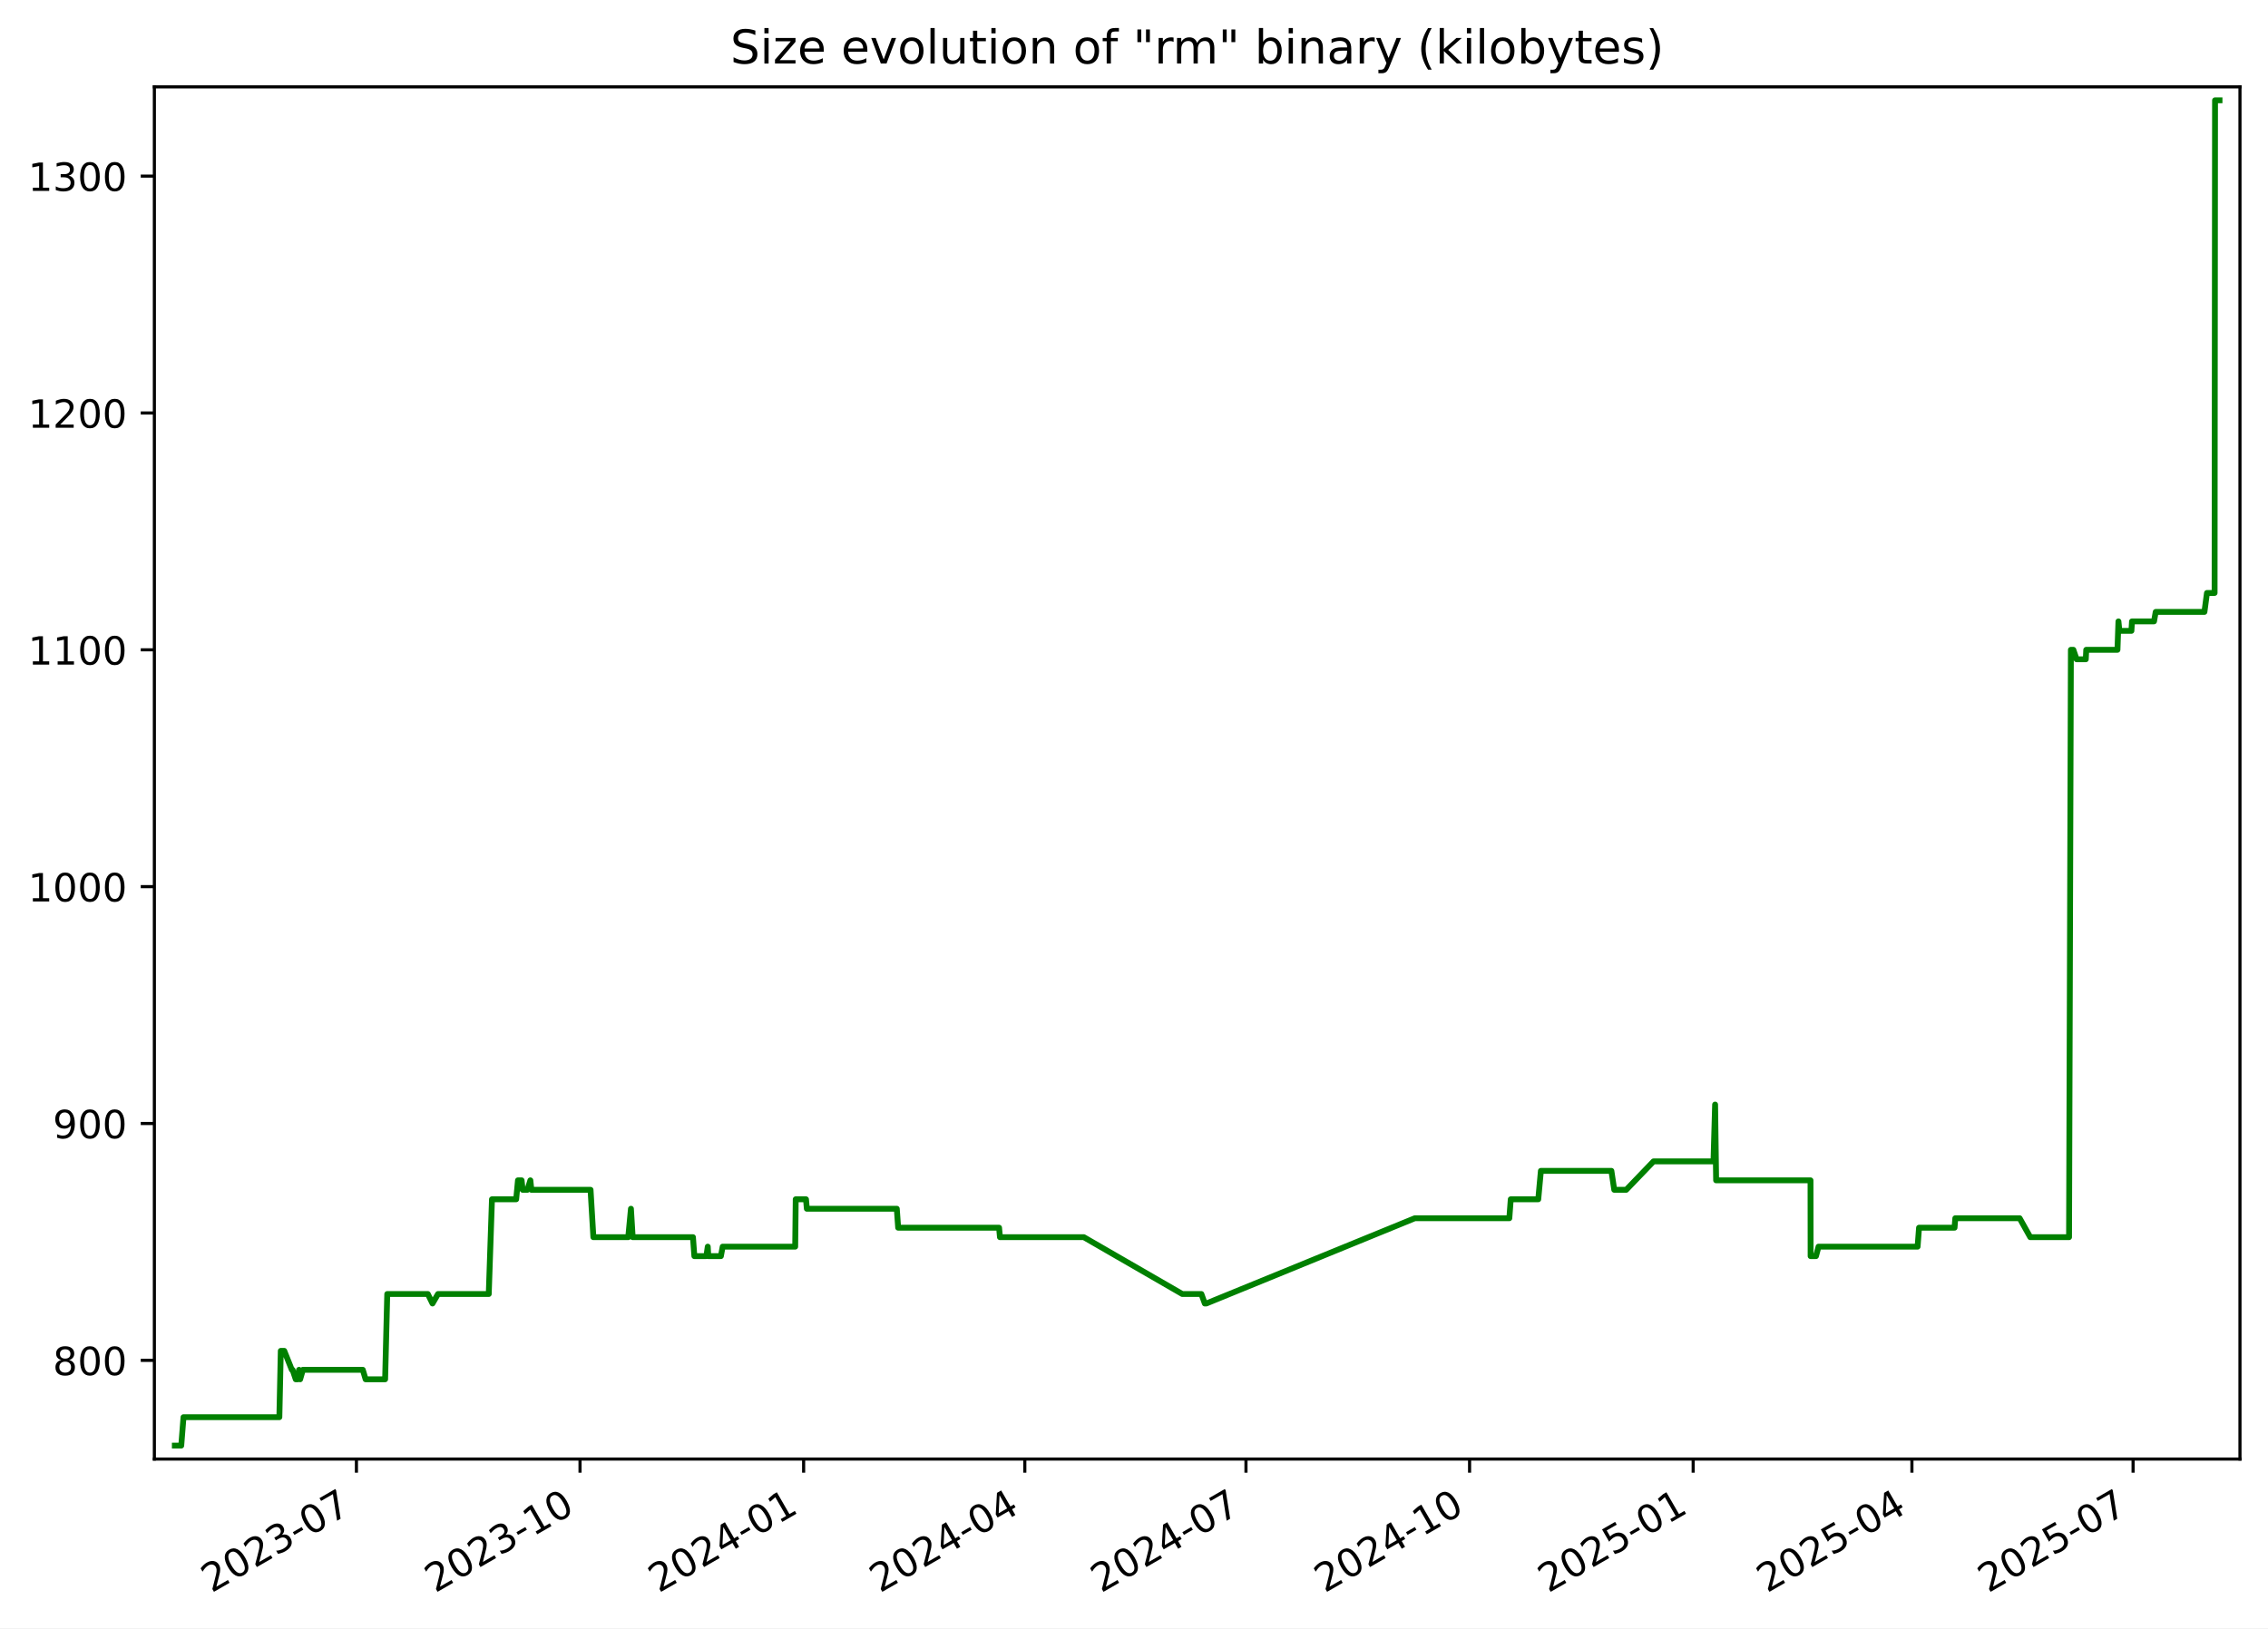
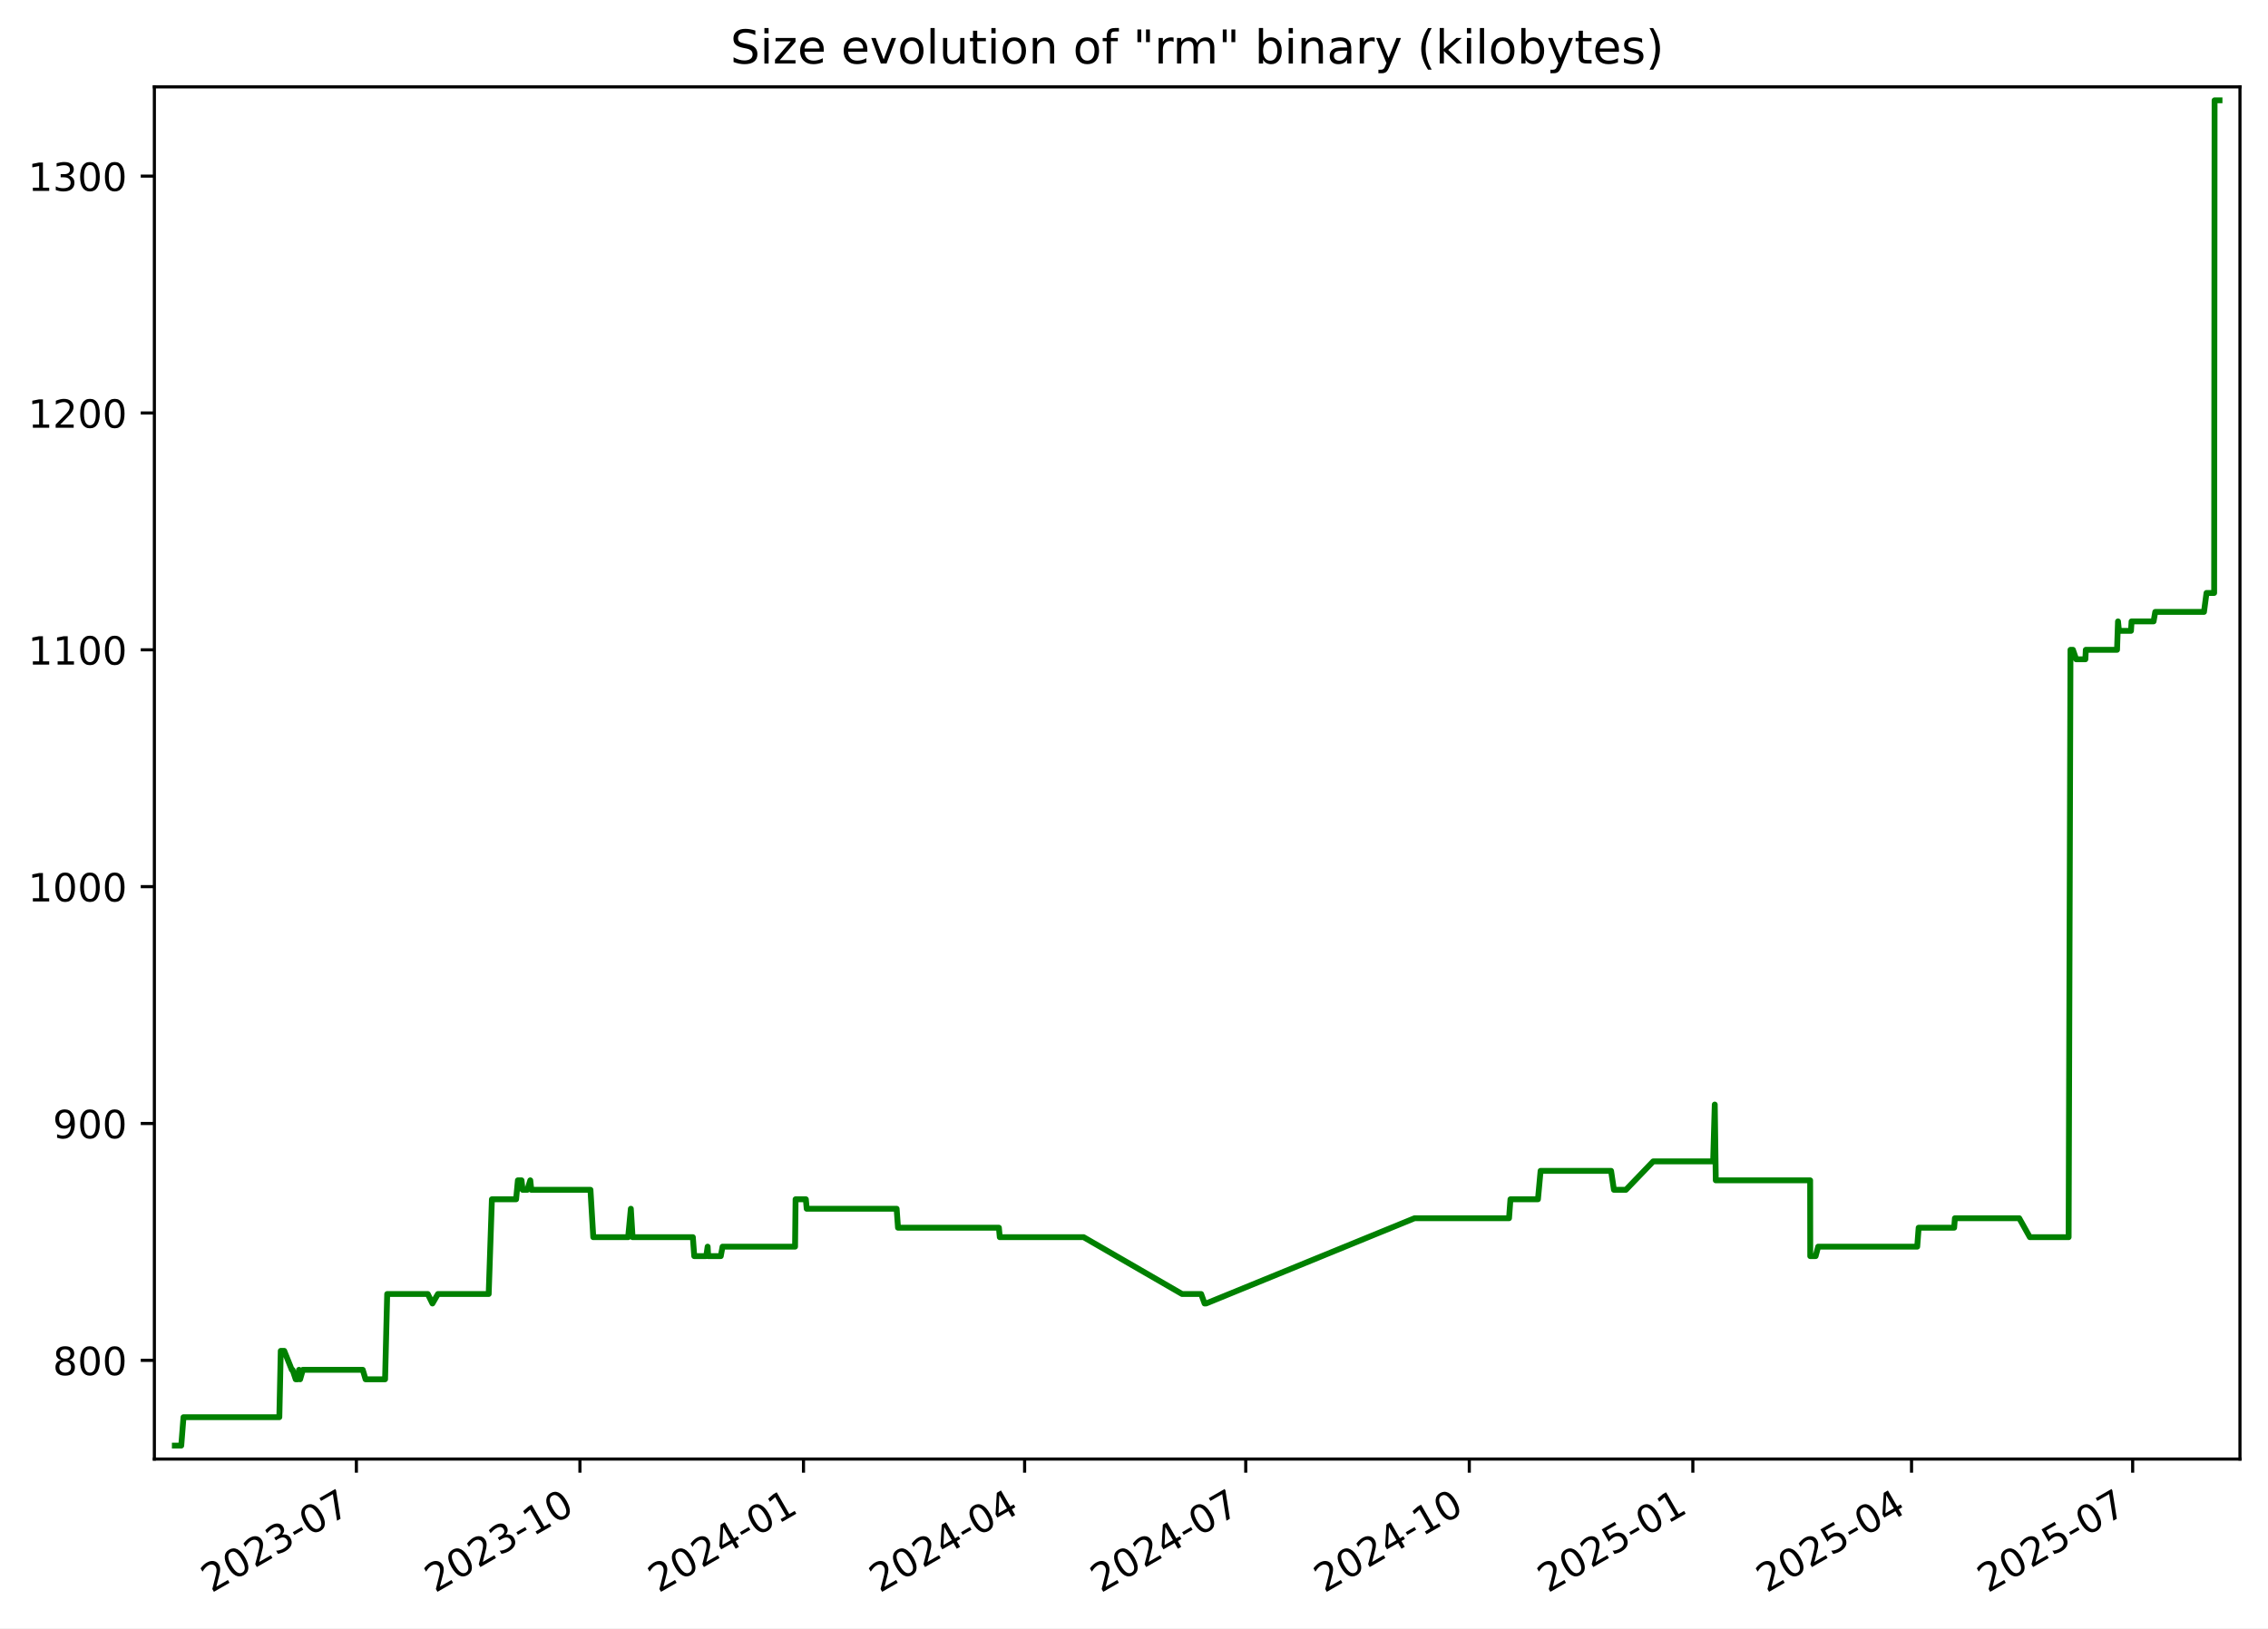
<svg xmlns="http://www.w3.org/2000/svg" xmlns:xlink="http://www.w3.org/1999/xlink" width="582.53pt" height="418.303pt" viewBox="0 0 582.53 418.303" version="1.1">
  <defs>
    <style type="text/css">*{stroke-linejoin: round; stroke-linecap: butt}</style>
  </defs>
  <g id="figure_1">
    <g id="patch_1">
      <path d="M -0 418.303  L 582.53 418.303  L 582.53 0  L -0 0  z " style="fill: #ffffff" />
    </g>
    <g id="axes_1">
      <g id="patch_2">
        <path d="M 39.65 374.83  L 575.33 374.83  L 575.33 22.318  L 39.65 22.318  z " style="fill: #ffffff" />
      </g>
      <g id="matplotlib.axis_1">
        <g id="xtick_1">
          <g id="line2d_1">
            <defs>
-               <path id="m2e253e51ab" d="M 0 0  L 0 3.5  " style="stroke: #000000; stroke-width: 0.8" />
+               <path id="m3413e17c59" d="M 0 0  L 0 3.5  " style="stroke: #000000; stroke-width: 0.8" />
            </defs>
            <g>
-               <use xlink:href="#m2e253e51ab" x="91.547" y="374.83" style="stroke: #000000; stroke-width: 0.8" />
+               <use xlink:href="#m3413e17c59" x="91.536" y="374.83" style="stroke: #000000; stroke-width: 0.8" />
            </g>
          </g>
          <g id="text_1">
-             <g transform="translate(54.32186 409.302) rotate(-30) scale(0.1 -0.1)">
+             <g transform="translate(54.31158 409.302) rotate(-30) scale(0.1 -0.1)">
              <defs>
                <path id="DejaVuSans-32" d="M 1228 531  L 3431 531  L 3431 0  L 469 0  L 469 531  Q 828 903 1448 1529  Q 2069 2156 2228 2338  Q 2531 2678 2651 2914  Q 2772 3150 2772 3378  Q 2772 3750 2511 3984  Q 2250 4219 1831 4219  Q 1534 4219 1204 4116  Q 875 4013 500 3803  L 500 4441  Q 881 4594 1212 4672  Q 1544 4750 1819 4750  Q 2544 4750 2975 4387  Q 3406 4025 3406 3419  Q 3406 3131 3298 2873  Q 3191 2616 2906 2266  Q 2828 2175 2409 1742  Q 1991 1309 1228 531  z " transform="scale(0.015625)" />
                <path id="DejaVuSans-30" d="M 2034 4250  Q 1547 4250 1301 3770  Q 1056 3291 1056 2328  Q 1056 1369 1301 889  Q 1547 409 2034 409  Q 2525 409 2770 889  Q 3016 1369 3016 2328  Q 3016 3291 2770 3770  Q 2525 4250 2034 4250  z M 2034 4750  Q 2819 4750 3233 4129  Q 3647 3509 3647 2328  Q 3647 1150 3233 529  Q 2819 -91 2034 -91  Q 1250 -91 836 529  Q 422 1150 422 2328  Q 422 3509 836 4129  Q 1250 4750 2034 4750  z " transform="scale(0.015625)" />
                <path id="DejaVuSans-33" d="M 2597 2516  Q 3050 2419 3304 2112  Q 3559 1806 3559 1356  Q 3559 666 3084 287  Q 2609 -91 1734 -91  Q 1441 -91 1130 -33  Q 819 25 488 141  L 488 750  Q 750 597 1062 519  Q 1375 441 1716 441  Q 2309 441 2620 675  Q 2931 909 2931 1356  Q 2931 1769 2642 2001  Q 2353 2234 1838 2234  L 1294 2234  L 1294 2753  L 1863 2753  Q 2328 2753 2575 2939  Q 2822 3125 2822 3475  Q 2822 3834 2567 4026  Q 2313 4219 1838 4219  Q 1578 4219 1281 4162  Q 984 4106 628 3988  L 628 4550  Q 988 4650 1302 4700  Q 1616 4750 1894 4750  Q 2613 4750 3031 4423  Q 3450 4097 3450 3541  Q 3450 3153 3228 2886  Q 3006 2619 2597 2516  z " transform="scale(0.015625)" />
                <path id="DejaVuSans-2d" d="M 313 2009  L 1997 2009  L 1997 1497  L 313 1497  L 313 2009  z " transform="scale(0.015625)" />
                <path id="DejaVuSans-37" d="M 525 4666  L 3525 4666  L 3525 4397  L 1831 0  L 1172 0  L 2766 4134  L 525 4134  L 525 4666  z " transform="scale(0.015625)" />
              </defs>
              <use xlink:href="#DejaVuSans-32" />
              <use xlink:href="#DejaVuSans-30" x="63.623" />
              <use xlink:href="#DejaVuSans-32" x="127.246" />
              <use xlink:href="#DejaVuSans-33" x="190.869" />
              <use xlink:href="#DejaVuSans-2d" x="254.492" />
              <use xlink:href="#DejaVuSans-30" x="290.576" />
              <use xlink:href="#DejaVuSans-37" x="354.199" />
            </g>
          </g>
        </g>
        <g id="xtick_2">
          <g id="line2d_2">
            <g>
-               <use xlink:href="#m2e253e51ab" x="148.978" y="374.83" style="stroke: #000000; stroke-width: 0.8" />
+               <use xlink:href="#m3413e17c59" x="148.955" y="374.83" style="stroke: #000000; stroke-width: 0.8" />
            </g>
          </g>
          <g id="text_2">
-             <g transform="translate(111.7536 409.302) rotate(-30) scale(0.1 -0.1)">
+             <g transform="translate(111.7307 409.302) rotate(-30) scale(0.1 -0.1)">
              <defs>
                <path id="DejaVuSans-31" d="M 794 531  L 1825 531  L 1825 4091  L 703 3866  L 703 4441  L 1819 4666  L 2450 4666  L 2450 531  L 3481 531  L 3481 0  L 794 0  L 794 531  z " transform="scale(0.015625)" />
              </defs>
              <use xlink:href="#DejaVuSans-32" />
              <use xlink:href="#DejaVuSans-30" x="63.623" />
              <use xlink:href="#DejaVuSans-32" x="127.246" />
              <use xlink:href="#DejaVuSans-33" x="190.869" />
              <use xlink:href="#DejaVuSans-2d" x="254.492" />
              <use xlink:href="#DejaVuSans-31" x="290.576" />
              <use xlink:href="#DejaVuSans-30" x="354.199" />
            </g>
          </g>
        </g>
        <g id="xtick_3">
          <g id="line2d_3">
            <g>
-               <use xlink:href="#m2e253e51ab" x="206.41" y="374.83" style="stroke: #000000; stroke-width: 0.8" />
+               <use xlink:href="#m3413e17c59" x="206.375" y="374.83" style="stroke: #000000; stroke-width: 0.8" />
            </g>
          </g>
          <g id="text_3">
-             <g transform="translate(169.1853 409.302) rotate(-30) scale(0.1 -0.1)">
+             <g transform="translate(169.1497 409.302) rotate(-30) scale(0.1 -0.1)">
              <defs>
                <path id="DejaVuSans-34" d="M 2419 4116  L 825 1625  L 2419 1625  L 2419 4116  z M 2253 4666  L 3047 4666  L 3047 1625  L 3713 1625  L 3713 1100  L 3047 1100  L 3047 0  L 2419 0  L 2419 1100  L 313 1100  L 313 1709  L 2253 4666  z " transform="scale(0.015625)" />
              </defs>
              <use xlink:href="#DejaVuSans-32" />
              <use xlink:href="#DejaVuSans-30" x="63.623" />
              <use xlink:href="#DejaVuSans-32" x="127.246" />
              <use xlink:href="#DejaVuSans-34" x="190.869" />
              <use xlink:href="#DejaVuSans-2d" x="254.492" />
              <use xlink:href="#DejaVuSans-30" x="290.576" />
              <use xlink:href="#DejaVuSans-31" x="354.199" />
            </g>
          </g>
        </g>
        <g id="xtick_4">
          <g id="line2d_4">
            <g>
-               <use xlink:href="#m2e253e51ab" x="263.218" y="374.83" style="stroke: #000000; stroke-width: 0.8" />
+               <use xlink:href="#m3413e17c59" x="263.17" y="374.83" style="stroke: #000000; stroke-width: 0.8" />
            </g>
          </g>
          <g id="text_4">
-             <g transform="translate(225.9928 409.302) rotate(-30) scale(0.1 -0.1)">
+             <g transform="translate(225.9447 409.302) rotate(-30) scale(0.1 -0.1)">
              <use xlink:href="#DejaVuSans-32" />
              <use xlink:href="#DejaVuSans-30" x="63.623" />
              <use xlink:href="#DejaVuSans-32" x="127.246" />
              <use xlink:href="#DejaVuSans-34" x="190.869" />
              <use xlink:href="#DejaVuSans-2d" x="254.492" />
              <use xlink:href="#DejaVuSans-30" x="290.576" />
              <use xlink:href="#DejaVuSans-34" x="354.199" />
            </g>
          </g>
        </g>
        <g id="xtick_5">
          <g id="line2d_5">
            <g>
-               <use xlink:href="#m2e253e51ab" x="320.025" y="374.83" style="stroke: #000000; stroke-width: 0.8" />
+               <use xlink:href="#m3413e17c59" x="319.964" y="374.83" style="stroke: #000000; stroke-width: 0.8" />
            </g>
          </g>
          <g id="text_5">
-             <g transform="translate(282.8003 409.302) rotate(-30) scale(0.1 -0.1)">
+             <g transform="translate(282.7397 409.302) rotate(-30) scale(0.1 -0.1)">
              <use xlink:href="#DejaVuSans-32" />
              <use xlink:href="#DejaVuSans-30" x="63.623" />
              <use xlink:href="#DejaVuSans-32" x="127.246" />
              <use xlink:href="#DejaVuSans-34" x="190.869" />
              <use xlink:href="#DejaVuSans-2d" x="254.492" />
              <use xlink:href="#DejaVuSans-30" x="290.576" />
              <use xlink:href="#DejaVuSans-37" x="354.199" />
            </g>
          </g>
        </g>
        <g id="xtick_6">
          <g id="line2d_6">
            <g>
-               <use xlink:href="#m2e253e51ab" x="377.457" y="374.83" style="stroke: #000000; stroke-width: 0.8" />
+               <use xlink:href="#m3413e17c59" x="377.384" y="374.83" style="stroke: #000000; stroke-width: 0.8" />
            </g>
          </g>
          <g id="text_6">
-             <g transform="translate(340.232 409.302) rotate(-30) scale(0.1 -0.1)">
+             <g transform="translate(340.1587 409.302) rotate(-30) scale(0.1 -0.1)">
              <use xlink:href="#DejaVuSans-32" />
              <use xlink:href="#DejaVuSans-30" x="63.623" />
              <use xlink:href="#DejaVuSans-32" x="127.246" />
              <use xlink:href="#DejaVuSans-34" x="190.869" />
              <use xlink:href="#DejaVuSans-2d" x="254.492" />
              <use xlink:href="#DejaVuSans-31" x="290.576" />
              <use xlink:href="#DejaVuSans-30" x="354.199" />
            </g>
          </g>
        </g>
        <g id="xtick_7">
          <g id="line2d_7">
            <g>
-               <use xlink:href="#m2e253e51ab" x="434.889" y="374.83" style="stroke: #000000; stroke-width: 0.8" />
+               <use xlink:href="#m3413e17c59" x="434.803" y="374.83" style="stroke: #000000; stroke-width: 0.8" />
            </g>
          </g>
          <g id="text_7">
-             <g transform="translate(397.6637 409.302) rotate(-30) scale(0.1 -0.1)">
+             <g transform="translate(397.5778 409.302) rotate(-30) scale(0.1 -0.1)">
              <defs>
                <path id="DejaVuSans-35" d="M 691 4666  L 3169 4666  L 3169 4134  L 1269 4134  L 1269 2991  Q 1406 3038 1543 3061  Q 1681 3084 1819 3084  Q 2600 3084 3056 2656  Q 3513 2228 3513 1497  Q 3513 744 3044 326  Q 2575 -91 1722 -91  Q 1428 -91 1123 -41  Q 819 9 494 109  L 494 744  Q 775 591 1075 516  Q 1375 441 1709 441  Q 2250 441 2565 725  Q 2881 1009 2881 1497  Q 2881 1984 2565 2268  Q 2250 2553 1709 2553  Q 1456 2553 1204 2497  Q 953 2441 691 2322  L 691 4666  z " transform="scale(0.015625)" />
              </defs>
              <use xlink:href="#DejaVuSans-32" />
              <use xlink:href="#DejaVuSans-30" x="63.623" />
              <use xlink:href="#DejaVuSans-32" x="127.246" />
              <use xlink:href="#DejaVuSans-35" x="190.869" />
              <use xlink:href="#DejaVuSans-2d" x="254.492" />
              <use xlink:href="#DejaVuSans-30" x="290.576" />
              <use xlink:href="#DejaVuSans-31" x="354.199" />
            </g>
          </g>
        </g>
        <g id="xtick_8">
          <g id="line2d_8">
            <g>
-               <use xlink:href="#m2e253e51ab" x="491.072" y="374.83" style="stroke: #000000; stroke-width: 0.8" />
+               <use xlink:href="#m3413e17c59" x="490.973" y="374.83" style="stroke: #000000; stroke-width: 0.8" />
            </g>
          </g>
          <g id="text_8">
-             <g transform="translate(453.847 409.302) rotate(-30) scale(0.1 -0.1)">
+             <g transform="translate(453.7487 409.302) rotate(-30) scale(0.1 -0.1)">
              <use xlink:href="#DejaVuSans-32" />
              <use xlink:href="#DejaVuSans-30" x="63.623" />
              <use xlink:href="#DejaVuSans-32" x="127.246" />
              <use xlink:href="#DejaVuSans-35" x="190.869" />
              <use xlink:href="#DejaVuSans-2d" x="254.492" />
              <use xlink:href="#DejaVuSans-30" x="290.576" />
              <use xlink:href="#DejaVuSans-34" x="354.199" />
            </g>
          </g>
        </g>
        <g id="xtick_9">
          <g id="line2d_9">
            <g>
-               <use xlink:href="#m2e253e51ab" x="547.879" y="374.83" style="stroke: #000000; stroke-width: 0.8" />
+               <use xlink:href="#m3413e17c59" x="547.768" y="374.83" style="stroke: #000000; stroke-width: 0.8" />
            </g>
          </g>
          <g id="text_9">
-             <g transform="translate(510.6544 409.302) rotate(-30) scale(0.1 -0.1)">
+             <g transform="translate(510.5436 409.302) rotate(-30) scale(0.1 -0.1)">
              <use xlink:href="#DejaVuSans-32" />
              <use xlink:href="#DejaVuSans-30" x="63.623" />
              <use xlink:href="#DejaVuSans-32" x="127.246" />
              <use xlink:href="#DejaVuSans-35" x="190.869" />
              <use xlink:href="#DejaVuSans-2d" x="254.492" />
              <use xlink:href="#DejaVuSans-30" x="290.576" />
              <use xlink:href="#DejaVuSans-37" x="354.199" />
            </g>
          </g>
        </g>
      </g>
      <g id="matplotlib.axis_2">
        <g id="ytick_1">
          <g id="line2d_10">
            <defs>
-               <path id="m4159e0c915" d="M 0 0  L -3.5 0  " style="stroke: #000000; stroke-width: 0.8" />
+               <path id="mf5c01f9ec5" d="M 0 0  L -3.5 0  " style="stroke: #000000; stroke-width: 0.8" />
            </defs>
            <g>
-               <use xlink:href="#m4159e0c915" x="39.65" y="349.47" style="stroke: #000000; stroke-width: 0.8" />
+               <use xlink:href="#mf5c01f9ec5" x="39.65" y="349.47" style="stroke: #000000; stroke-width: 0.8" />
            </g>
          </g>
          <g id="text_10">
            <g transform="translate(13.5625 353.2691) scale(0.1 -0.1)">
              <defs>
                <path id="DejaVuSans-38" d="M 2034 2216  Q 1584 2216 1326 1975  Q 1069 1734 1069 1313  Q 1069 891 1326 650  Q 1584 409 2034 409  Q 2484 409 2743 651  Q 3003 894 3003 1313  Q 3003 1734 2745 1975  Q 2488 2216 2034 2216  z M 1403 2484  Q 997 2584 770 2862  Q 544 3141 544 3541  Q 544 4100 942 4425  Q 1341 4750 2034 4750  Q 2731 4750 3128 4425  Q 3525 4100 3525 3541  Q 3525 3141 3298 2862  Q 3072 2584 2669 2484  Q 3125 2378 3379 2068  Q 3634 1759 3634 1313  Q 3634 634 3220 271  Q 2806 -91 2034 -91  Q 1263 -91 848 271  Q 434 634 434 1313  Q 434 1759 690 2068  Q 947 2378 1403 2484  z M 1172 3481  Q 1172 3119 1398 2916  Q 1625 2713 2034 2713  Q 2441 2713 2670 2916  Q 2900 3119 2900 3481  Q 2900 3844 2670 4047  Q 2441 4250 2034 4250  Q 1625 4250 1398 4047  Q 1172 3844 1172 3481  z " transform="scale(0.015625)" />
              </defs>
              <use xlink:href="#DejaVuSans-38" />
              <use xlink:href="#DejaVuSans-30" x="63.623" />
              <use xlink:href="#DejaVuSans-30" x="127.246" />
            </g>
          </g>
        </g>
        <g id="ytick_2">
          <g id="line2d_11">
            <g>
-               <use xlink:href="#m4159e0c915" x="39.65" y="288.625" style="stroke: #000000; stroke-width: 0.8" />
+               <use xlink:href="#mf5c01f9ec5" x="39.65" y="288.625" style="stroke: #000000; stroke-width: 0.8" />
            </g>
          </g>
          <g id="text_11">
            <g transform="translate(13.5625 292.424) scale(0.1 -0.1)">
              <defs>
                <path id="DejaVuSans-39" d="M 703 97  L 703 672  Q 941 559 1184 500  Q 1428 441 1663 441  Q 2288 441 2617 861  Q 2947 1281 2994 2138  Q 2813 1869 2534 1725  Q 2256 1581 1919 1581  Q 1219 1581 811 2004  Q 403 2428 403 3163  Q 403 3881 828 4315  Q 1253 4750 1959 4750  Q 2769 4750 3195 4129  Q 3622 3509 3622 2328  Q 3622 1225 3098 567  Q 2575 -91 1691 -91  Q 1453 -91 1209 -44  Q 966 3 703 97  z M 1959 2075  Q 2384 2075 2632 2365  Q 2881 2656 2881 3163  Q 2881 3666 2632 3958  Q 2384 4250 1959 4250  Q 1534 4250 1286 3958  Q 1038 3666 1038 3163  Q 1038 2656 1286 2365  Q 1534 2075 1959 2075  z " transform="scale(0.015625)" />
              </defs>
              <use xlink:href="#DejaVuSans-39" />
              <use xlink:href="#DejaVuSans-30" x="63.623" />
              <use xlink:href="#DejaVuSans-30" x="127.246" />
            </g>
          </g>
        </g>
        <g id="ytick_3">
          <g id="line2d_12">
            <g>
-               <use xlink:href="#m4159e0c915" x="39.65" y="227.78" style="stroke: #000000; stroke-width: 0.8" />
+               <use xlink:href="#mf5c01f9ec5" x="39.65" y="227.78" style="stroke: #000000; stroke-width: 0.8" />
            </g>
          </g>
          <g id="text_12">
            <g transform="translate(7.2 231.579) scale(0.1 -0.1)">
              <use xlink:href="#DejaVuSans-31" />
              <use xlink:href="#DejaVuSans-30" x="63.623" />
              <use xlink:href="#DejaVuSans-30" x="127.246" />
              <use xlink:href="#DejaVuSans-30" x="190.869" />
            </g>
          </g>
        </g>
        <g id="ytick_4">
          <g id="line2d_13">
            <g>
-               <use xlink:href="#m4159e0c915" x="39.65" y="166.935" style="stroke: #000000; stroke-width: 0.8" />
+               <use xlink:href="#mf5c01f9ec5" x="39.65" y="166.935" style="stroke: #000000; stroke-width: 0.8" />
            </g>
          </g>
          <g id="text_13">
            <g transform="translate(7.2 170.7339) scale(0.1 -0.1)">
              <use xlink:href="#DejaVuSans-31" />
              <use xlink:href="#DejaVuSans-31" x="63.623" />
              <use xlink:href="#DejaVuSans-30" x="127.246" />
              <use xlink:href="#DejaVuSans-30" x="190.869" />
            </g>
          </g>
        </g>
        <g id="ytick_5">
          <g id="line2d_14">
            <g>
-               <use xlink:href="#m4159e0c915" x="39.65" y="106.09" style="stroke: #000000; stroke-width: 0.8" />
+               <use xlink:href="#mf5c01f9ec5" x="39.65" y="106.09" style="stroke: #000000; stroke-width: 0.8" />
            </g>
          </g>
          <g id="text_14">
            <g transform="translate(7.2 109.8888) scale(0.1 -0.1)">
              <use xlink:href="#DejaVuSans-31" />
              <use xlink:href="#DejaVuSans-32" x="63.623" />
              <use xlink:href="#DejaVuSans-30" x="127.246" />
              <use xlink:href="#DejaVuSans-30" x="190.869" />
            </g>
          </g>
        </g>
        <g id="ytick_6">
          <g id="line2d_15">
            <g>
-               <use xlink:href="#m4159e0c915" x="39.65" y="45.245" style="stroke: #000000; stroke-width: 0.8" />
+               <use xlink:href="#mf5c01f9ec5" x="39.65" y="45.245" style="stroke: #000000; stroke-width: 0.8" />
            </g>
          </g>
          <g id="text_15">
            <g transform="translate(7.2 49.04377) scale(0.1 -0.1)">
              <use xlink:href="#DejaVuSans-31" />
              <use xlink:href="#DejaVuSans-33" x="63.623" />
              <use xlink:href="#DejaVuSans-30" x="127.246" />
              <use xlink:href="#DejaVuSans-30" x="190.869" />
            </g>
          </g>
        </g>
      </g>
      <g id="line2d_16">
-         <path d="M 44.902 371.374  L 46.554 371.374  L 47.132 364.073  L 71.753 364.073  L 72.119 347.036  L 73.011 347.036  L 74.957 351.904  L 75.148 351.904  L 75.959 354.338  L 76.514 354.338  L 76.807 351.904  L 77.093 354.338  L 77.8 351.904  L 93.183 351.904  L 93.907 354.338  L 98.919 354.338  L 99.463 332.433  L 109.887 332.433  L 111.084 334.867  L 112.499 332.433  L 125.536 332.433  L 126.359 308.095  L 132.579 308.095  L 133.038 303.228  L 133.975 303.228  L 134.24 305.661  L 135.458 305.661  L 136.222 303.228  L 136.479 305.661  L 151.682 305.661  L 152.406 317.83  L 161.364 317.83  L 162.056 310.529  L 162.5 317.83  L 177.987 317.83  L 178.344 322.698  L 181.434 322.698  L 181.786 320.264  L 181.924 322.698  L 185.161 322.698  L 185.615 320.264  L 204.244 320.264  L 204.379 308.095  L 207.019 308.095  L 207.235 310.529  L 230.341 310.529  L 230.692 315.397  L 256.613 315.397  L 256.834 317.83  L 278.375 317.83  L 303.677 332.433  L 308.573 332.433  L 309.453 334.867  L 309.833 334.867  L 363.402 312.963  L 387.667 312.963  L 388.031 308.095  L 395.097 308.095  L 395.772 300.794  L 413.884 300.794  L 414.616 305.661  L 417.69 305.661  L 424.702 298.36  L 440.105 298.36  L 440.521 283.757  L 440.783 303.228  L 465.026 303.228  L 465.051 322.698  L 466.431 322.698  L 467.087 320.264  L 492.532 320.264  L 492.9 315.397  L 502.022 315.397  L 502.213 312.963  L 518.741 312.963  L 521.468 317.83  L 531.431 317.83  L 531.904 166.935  L 532.535 166.935  L 533.368 169.368  L 535.731 169.368  L 535.844 166.935  L 543.866 166.935  L 544.117 159.633  L 544.358 162.067  L 547.45 162.067  L 547.596 159.633  L 553.255 159.633  L 553.684 157.199  L 566.204 157.199  L 566.851 152.332  L 568.815 152.332  L 568.927 25.774  L 570.078 25.774  L 570.078 25.774  " clip-path="url(#pb0a3e6bd96)" style="fill: none; stroke: #008000; stroke-width: 1.5; stroke-linecap: square" />
+         <path d="M 44.902 371.374  L 46.554 371.374  L 47.132 364.073  L 71.747 364.073  L 72.113 347.036  L 73.005 347.036  L 74.95 351.904  L 75.141 351.904  L 75.952 354.338  L 76.507 354.338  L 76.799 351.904  L 77.086 354.338  L 77.793 351.904  L 93.172 351.904  L 93.896 354.338  L 98.907 354.338  L 99.45 332.433  L 109.873 332.433  L 111.069 334.867  L 112.484 332.433  L 125.519 332.433  L 126.341 308.095  L 132.56 308.095  L 133.018 303.228  L 133.955 303.228  L 134.22 305.661  L 135.438 305.661  L 136.202 303.228  L 136.459 305.661  L 151.658 305.661  L 152.382 317.83  L 161.339 317.83  L 162.03 310.529  L 162.474 317.83  L 177.958 317.83  L 178.315 322.698  L 181.404 322.698  L 181.756 320.264  L 181.893 322.698  L 185.13 322.698  L 185.584 320.264  L 204.209 320.264  L 204.343 308.095  L 206.983 308.095  L 207.199 310.529  L 230.3 310.529  L 230.651 315.397  L 256.566 315.397  L 256.788 317.83  L 278.324 317.83  L 303.62 332.433  L 308.515 332.433  L 309.394 334.867  L 309.774 334.867  L 363.331 312.963  L 387.592 312.963  L 387.955 308.095  L 395.02 308.095  L 395.695 300.794  L 413.802 300.794  L 414.535 305.661  L 417.608 305.661  L 424.618 298.36  L 440.017 298.36  L 440.434 283.757  L 440.695 303.228  L 464.933 303.228  L 464.959 322.698  L 466.338 322.698  L 466.994 320.264  L 492.433 320.264  L 492.801 315.397  L 501.921 315.397  L 502.112 312.963  L 518.636 312.963  L 521.363 317.83  L 531.323 317.83  L 531.797 166.935  L 532.427 166.935  L 533.261 169.368  L 535.622 169.368  L 535.736 166.935  L 543.756 166.935  L 544.007 159.633  L 544.248 162.067  L 547.339 162.067  L 547.486 159.633  L 553.143 159.633  L 553.572 157.199  L 566.09 157.199  L 566.736 152.332  L 568.7 152.332  L 568.811 25.774  L 570.078 25.774  L 570.078 25.774  " clip-path="url(#pff528e4dfb)" style="fill: none; stroke: #008000; stroke-width: 1.5; stroke-linecap: square" />
      </g>
      <g id="patch_3">
        <path d="M 39.65 374.83  L 39.65 22.318  " style="fill: none; stroke: #000000; stroke-width: 0.8; stroke-linejoin: miter; stroke-linecap: square" />
      </g>
      <g id="patch_4">
        <path d="M 575.33 374.83  L 575.33 22.318  " style="fill: none; stroke: #000000; stroke-width: 0.8; stroke-linejoin: miter; stroke-linecap: square" />
      </g>
      <g id="patch_5">
        <path d="M 39.65 374.83  L 575.33 374.83  " style="fill: none; stroke: #000000; stroke-width: 0.8; stroke-linejoin: miter; stroke-linecap: square" />
      </g>
      <g id="patch_6">
        <path d="M 39.65 22.318  L 575.33 22.318  " style="fill: none; stroke: #000000; stroke-width: 0.8; stroke-linejoin: miter; stroke-linecap: square" />
      </g>
      <g id="text_16">
        <g transform="translate(187.5884 16.31812) scale(0.12 -0.12)">
          <defs>
            <path id="DejaVuSans-53" d="M 3425 4513  L 3425 3897  Q 3066 4069 2747 4153  Q 2428 4238 2131 4238  Q 1616 4238 1336 4038  Q 1056 3838 1056 3469  Q 1056 3159 1242 3001  Q 1428 2844 1947 2747  L 2328 2669  Q 3034 2534 3370 2195  Q 3706 1856 3706 1288  Q 3706 609 3251 259  Q 2797 -91 1919 -91  Q 1588 -91 1214 -16  Q 841 59 441 206  L 441 856  Q 825 641 1194 531  Q 1563 422 1919 422  Q 2459 422 2753 634  Q 3047 847 3047 1241  Q 3047 1584 2836 1778  Q 2625 1972 2144 2069  L 1759 2144  Q 1053 2284 737 2584  Q 422 2884 422 3419  Q 422 4038 858 4394  Q 1294 4750 2059 4750  Q 2388 4750 2728 4690  Q 3069 4631 3425 4513  z " transform="scale(0.015625)" />
            <path id="DejaVuSans-69" d="M 603 3500  L 1178 3500  L 1178 0  L 603 0  L 603 3500  z M 603 4863  L 1178 4863  L 1178 4134  L 603 4134  L 603 4863  z " transform="scale(0.015625)" />
            <path id="DejaVuSans-7a" d="M 353 3500  L 3084 3500  L 3084 2975  L 922 459  L 3084 459  L 3084 0  L 275 0  L 275 525  L 2438 3041  L 353 3041  L 353 3500  z " transform="scale(0.015625)" />
            <path id="DejaVuSans-65" d="M 3597 1894  L 3597 1613  L 953 1613  Q 991 1019 1311 708  Q 1631 397 2203 397  Q 2534 397 2845 478  Q 3156 559 3463 722  L 3463 178  Q 3153 47 2828 -22  Q 2503 -91 2169 -91  Q 1331 -91 842 396  Q 353 884 353 1716  Q 353 2575 817 3079  Q 1281 3584 2069 3584  Q 2775 3584 3186 3129  Q 3597 2675 3597 1894  z M 3022 2063  Q 3016 2534 2758 2815  Q 2500 3097 2075 3097  Q 1594 3097 1305 2825  Q 1016 2553 972 2059  L 3022 2063  z " transform="scale(0.015625)" />
            <path id="DejaVuSans-20" transform="scale(0.015625)" />
            <path id="DejaVuSans-76" d="M 191 3500  L 800 3500  L 1894 563  L 2988 3500  L 3597 3500  L 2284 0  L 1503 0  L 191 3500  z " transform="scale(0.015625)" />
            <path id="DejaVuSans-6f" d="M 1959 3097  Q 1497 3097 1228 2736  Q 959 2375 959 1747  Q 959 1119 1226 758  Q 1494 397 1959 397  Q 2419 397 2687 759  Q 2956 1122 2956 1747  Q 2956 2369 2687 2733  Q 2419 3097 1959 3097  z M 1959 3584  Q 2709 3584 3137 3096  Q 3566 2609 3566 1747  Q 3566 888 3137 398  Q 2709 -91 1959 -91  Q 1206 -91 779 398  Q 353 888 353 1747  Q 353 2609 779 3096  Q 1206 3584 1959 3584  z " transform="scale(0.015625)" />
            <path id="DejaVuSans-6c" d="M 603 4863  L 1178 4863  L 1178 0  L 603 0  L 603 4863  z " transform="scale(0.015625)" />
            <path id="DejaVuSans-75" d="M 544 1381  L 544 3500  L 1119 3500  L 1119 1403  Q 1119 906 1312 657  Q 1506 409 1894 409  Q 2359 409 2629 706  Q 2900 1003 2900 1516  L 2900 3500  L 3475 3500  L 3475 0  L 2900 0  L 2900 538  Q 2691 219 2414 64  Q 2138 -91 1772 -91  Q 1169 -91 856 284  Q 544 659 544 1381  z M 1991 3584  L 1991 3584  z " transform="scale(0.015625)" />
            <path id="DejaVuSans-74" d="M 1172 4494  L 1172 3500  L 2356 3500  L 2356 3053  L 1172 3053  L 1172 1153  Q 1172 725 1289 603  Q 1406 481 1766 481  L 2356 481  L 2356 0  L 1766 0  Q 1100 0 847 248  Q 594 497 594 1153  L 594 3053  L 172 3053  L 172 3500  L 594 3500  L 594 4494  L 1172 4494  z " transform="scale(0.015625)" />
            <path id="DejaVuSans-6e" d="M 3513 2113  L 3513 0  L 2938 0  L 2938 2094  Q 2938 2591 2744 2837  Q 2550 3084 2163 3084  Q 1697 3084 1428 2787  Q 1159 2491 1159 1978  L 1159 0  L 581 0  L 581 3500  L 1159 3500  L 1159 2956  Q 1366 3272 1645 3428  Q 1925 3584 2291 3584  Q 2894 3584 3203 3211  Q 3513 2838 3513 2113  z " transform="scale(0.015625)" />
            <path id="DejaVuSans-66" d="M 2375 4863  L 2375 4384  L 1825 4384  Q 1516 4384 1395 4259  Q 1275 4134 1275 3809  L 1275 3500  L 2222 3500  L 2222 3053  L 1275 3053  L 1275 0  L 697 0  L 697 3053  L 147 3053  L 147 3500  L 697 3500  L 697 3744  Q 697 4328 969 4595  Q 1241 4863 1831 4863  L 2375 4863  z " transform="scale(0.015625)" />
            <path id="DejaVuSans-22" d="M 1147 4666  L 1147 2931  L 616 2931  L 616 4666  L 1147 4666  z M 2328 4666  L 2328 2931  L 1797 2931  L 1797 4666  L 2328 4666  z " transform="scale(0.015625)" />
            <path id="DejaVuSans-72" d="M 2631 2963  Q 2534 3019 2420 3045  Q 2306 3072 2169 3072  Q 1681 3072 1420 2755  Q 1159 2438 1159 1844  L 1159 0  L 581 0  L 581 3500  L 1159 3500  L 1159 2956  Q 1341 3275 1631 3429  Q 1922 3584 2338 3584  Q 2397 3584 2469 3576  Q 2541 3569 2628 3553  L 2631 2963  z " transform="scale(0.015625)" />
            <path id="DejaVuSans-6d" d="M 3328 2828  Q 3544 3216 3844 3400  Q 4144 3584 4550 3584  Q 5097 3584 5394 3201  Q 5691 2819 5691 2113  L 5691 0  L 5113 0  L 5113 2094  Q 5113 2597 4934 2840  Q 4756 3084 4391 3084  Q 3944 3084 3684 2787  Q 3425 2491 3425 1978  L 3425 0  L 2847 0  L 2847 2094  Q 2847 2600 2669 2842  Q 2491 3084 2119 3084  Q 1678 3084 1418 2786  Q 1159 2488 1159 1978  L 1159 0  L 581 0  L 581 3500  L 1159 3500  L 1159 2956  Q 1356 3278 1631 3431  Q 1906 3584 2284 3584  Q 2666 3584 2933 3390  Q 3200 3197 3328 2828  z " transform="scale(0.015625)" />
            <path id="DejaVuSans-62" d="M 3116 1747  Q 3116 2381 2855 2742  Q 2594 3103 2138 3103  Q 1681 3103 1420 2742  Q 1159 2381 1159 1747  Q 1159 1113 1420 752  Q 1681 391 2138 391  Q 2594 391 2855 752  Q 3116 1113 3116 1747  z M 1159 2969  Q 1341 3281 1617 3432  Q 1894 3584 2278 3584  Q 2916 3584 3314 3078  Q 3713 2572 3713 1747  Q 3713 922 3314 415  Q 2916 -91 2278 -91  Q 1894 -91 1617 61  Q 1341 213 1159 525  L 1159 0  L 581 0  L 581 4863  L 1159 4863  L 1159 2969  z " transform="scale(0.015625)" />
            <path id="DejaVuSans-61" d="M 2194 1759  Q 1497 1759 1228 1600  Q 959 1441 959 1056  Q 959 750 1161 570  Q 1363 391 1709 391  Q 2188 391 2477 730  Q 2766 1069 2766 1631  L 2766 1759  L 2194 1759  z M 3341 1997  L 3341 0  L 2766 0  L 2766 531  Q 2569 213 2275 61  Q 1981 -91 1556 -91  Q 1019 -91 701 211  Q 384 513 384 1019  Q 384 1609 779 1909  Q 1175 2209 1959 2209  L 2766 2209  L 2766 2266  Q 2766 2663 2505 2880  Q 2244 3097 1772 3097  Q 1472 3097 1187 3025  Q 903 2953 641 2809  L 641 3341  Q 956 3463 1253 3523  Q 1550 3584 1831 3584  Q 2591 3584 2966 3190  Q 3341 2797 3341 1997  z " transform="scale(0.015625)" />
            <path id="DejaVuSans-79" d="M 2059 -325  Q 1816 -950 1584 -1140  Q 1353 -1331 966 -1331  L 506 -1331  L 506 -850  L 844 -850  Q 1081 -850 1212 -737  Q 1344 -625 1503 -206  L 1606 56  L 191 3500  L 800 3500  L 1894 763  L 2988 3500  L 3597 3500  L 2059 -325  z " transform="scale(0.015625)" />
            <path id="DejaVuSans-28" d="M 1984 4856  Q 1566 4138 1362 3434  Q 1159 2731 1159 2009  Q 1159 1288 1364 580  Q 1569 -128 1984 -844  L 1484 -844  Q 1016 -109 783 600  Q 550 1309 550 2009  Q 550 2706 781 3412  Q 1013 4119 1484 4856  L 1984 4856  z " transform="scale(0.015625)" />
            <path id="DejaVuSans-6b" d="M 581 4863  L 1159 4863  L 1159 1991  L 2875 3500  L 3609 3500  L 1753 1863  L 3688 0  L 2938 0  L 1159 1709  L 1159 0  L 581 0  L 581 4863  z " transform="scale(0.015625)" />
            <path id="DejaVuSans-73" d="M 2834 3397  L 2834 2853  Q 2591 2978 2328 3040  Q 2066 3103 1784 3103  Q 1356 3103 1142 2972  Q 928 2841 928 2578  Q 928 2378 1081 2264  Q 1234 2150 1697 2047  L 1894 2003  Q 2506 1872 2764 1633  Q 3022 1394 3022 966  Q 3022 478 2636 193  Q 2250 -91 1575 -91  Q 1294 -91 989 -36  Q 684 19 347 128  L 347 722  Q 666 556 975 473  Q 1284 391 1588 391  Q 1994 391 2212 530  Q 2431 669 2431 922  Q 2431 1156 2273 1281  Q 2116 1406 1581 1522  L 1381 1569  Q 847 1681 609 1914  Q 372 2147 372 2553  Q 372 3047 722 3315  Q 1072 3584 1716 3584  Q 2034 3584 2315 3537  Q 2597 3491 2834 3397  z " transform="scale(0.015625)" />
            <path id="DejaVuSans-29" d="M 513 4856  L 1013 4856  Q 1481 4119 1714 3412  Q 1947 2706 1947 2009  Q 1947 1309 1714 600  Q 1481 -109 1013 -844  L 513 -844  Q 928 -128 1133 580  Q 1338 1288 1338 2009  Q 1338 2731 1133 3434  Q 928 4138 513 4856  z " transform="scale(0.015625)" />
          </defs>
          <use xlink:href="#DejaVuSans-53" />
          <use xlink:href="#DejaVuSans-69" x="63.477" />
          <use xlink:href="#DejaVuSans-7a" x="91.26" />
          <use xlink:href="#DejaVuSans-65" x="143.75" />
          <use xlink:href="#DejaVuSans-20" x="205.273" />
          <use xlink:href="#DejaVuSans-65" x="237.061" />
          <use xlink:href="#DejaVuSans-76" x="298.584" />
          <use xlink:href="#DejaVuSans-6f" x="357.764" />
          <use xlink:href="#DejaVuSans-6c" x="418.945" />
          <use xlink:href="#DejaVuSans-75" x="446.729" />
          <use xlink:href="#DejaVuSans-74" x="510.107" />
          <use xlink:href="#DejaVuSans-69" x="549.316" />
          <use xlink:href="#DejaVuSans-6f" x="577.1" />
          <use xlink:href="#DejaVuSans-6e" x="638.281" />
          <use xlink:href="#DejaVuSans-20" x="701.66" />
          <use xlink:href="#DejaVuSans-6f" x="733.447" />
          <use xlink:href="#DejaVuSans-66" x="794.629" />
          <use xlink:href="#DejaVuSans-20" x="829.834" />
          <use xlink:href="#DejaVuSans-22" x="861.621" />
          <use xlink:href="#DejaVuSans-72" x="907.617" />
          <use xlink:href="#DejaVuSans-6d" x="946.98" />
          <use xlink:href="#DejaVuSans-22" x="1044.393" />
          <use xlink:href="#DejaVuSans-20" x="1090.389" />
          <use xlink:href="#DejaVuSans-62" x="1122.176" />
          <use xlink:href="#DejaVuSans-69" x="1185.652" />
          <use xlink:href="#DejaVuSans-6e" x="1213.436" />
          <use xlink:href="#DejaVuSans-61" x="1276.814" />
          <use xlink:href="#DejaVuSans-72" x="1338.094" />
          <use xlink:href="#DejaVuSans-79" x="1379.207" />
          <use xlink:href="#DejaVuSans-20" x="1438.387" />
          <use xlink:href="#DejaVuSans-28" x="1470.174" />
          <use xlink:href="#DejaVuSans-6b" x="1509.188" />
          <use xlink:href="#DejaVuSans-69" x="1567.098" />
          <use xlink:href="#DejaVuSans-6c" x="1594.881" />
          <use xlink:href="#DejaVuSans-6f" x="1622.664" />
          <use xlink:href="#DejaVuSans-62" x="1683.846" />
          <use xlink:href="#DejaVuSans-79" x="1747.322" />
          <use xlink:href="#DejaVuSans-74" x="1806.502" />
          <use xlink:href="#DejaVuSans-65" x="1845.711" />
          <use xlink:href="#DejaVuSans-73" x="1907.234" />
          <use xlink:href="#DejaVuSans-29" x="1959.334" />
        </g>
      </g>
    </g>
  </g>
  <defs>
-     <clipPath id="pb0a3e6bd96">
+     <clipPath id="pff528e4dfb">
      <rect x="39.65" y="22.318" width="535.68" height="352.512" />
    </clipPath>
  </defs>
</svg>
